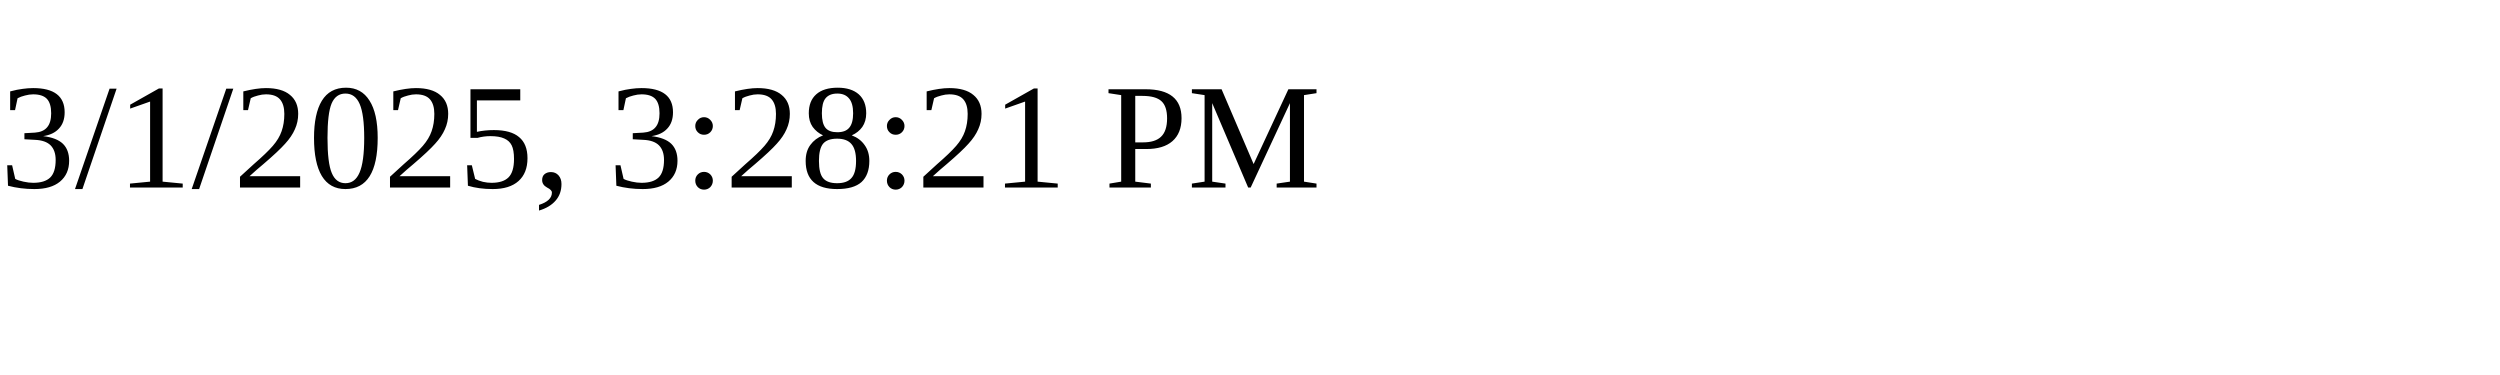
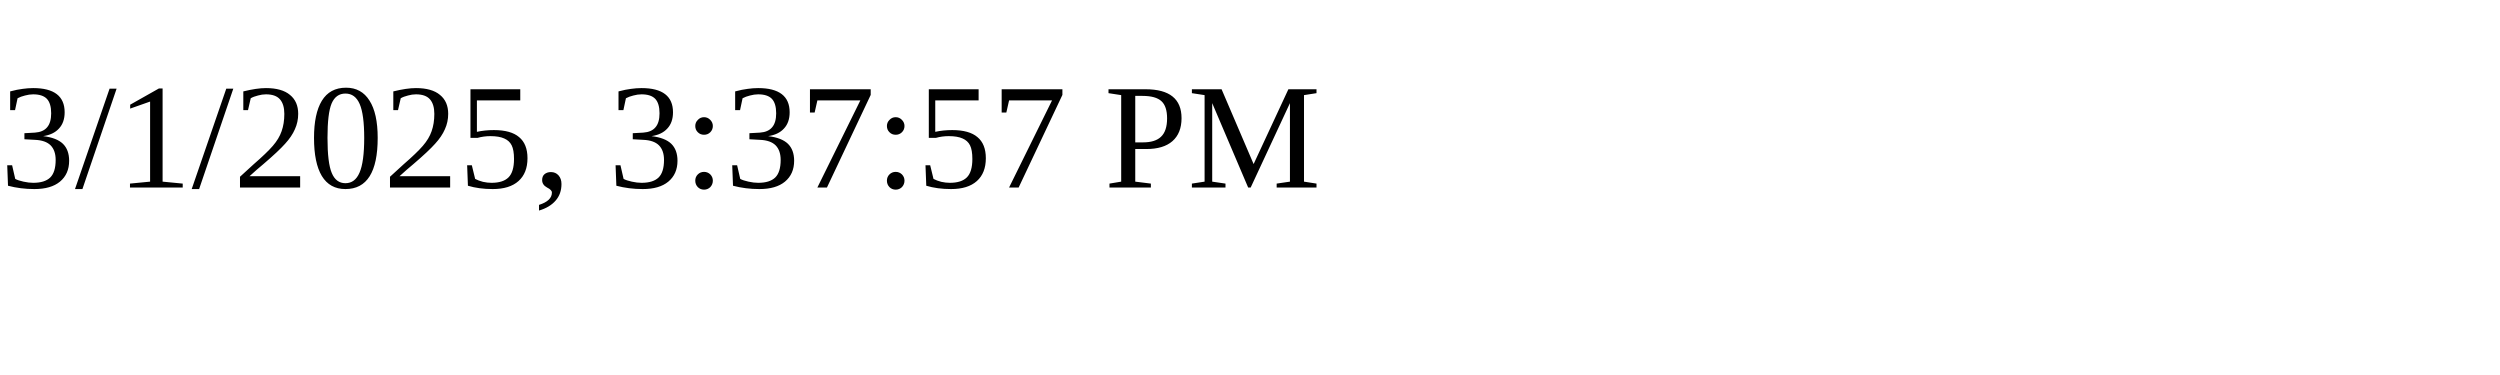
<svg xmlns="http://www.w3.org/2000/svg" height="30" width="200">
-   <text x="0" y="15">3/1/2025, 3:28:21 PM</text>
+   <text x="0" y="15">3/1/2025, 3:37:57 PM</text>
</svg>
